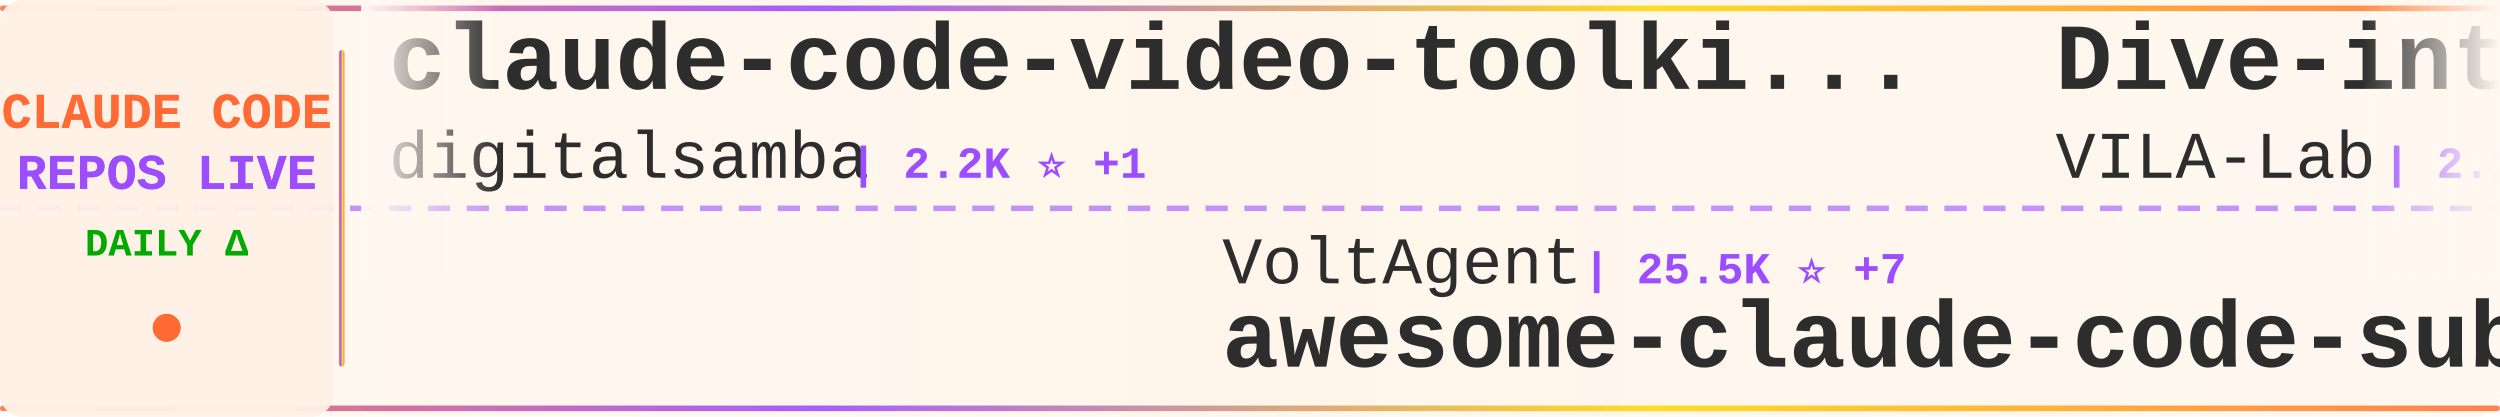
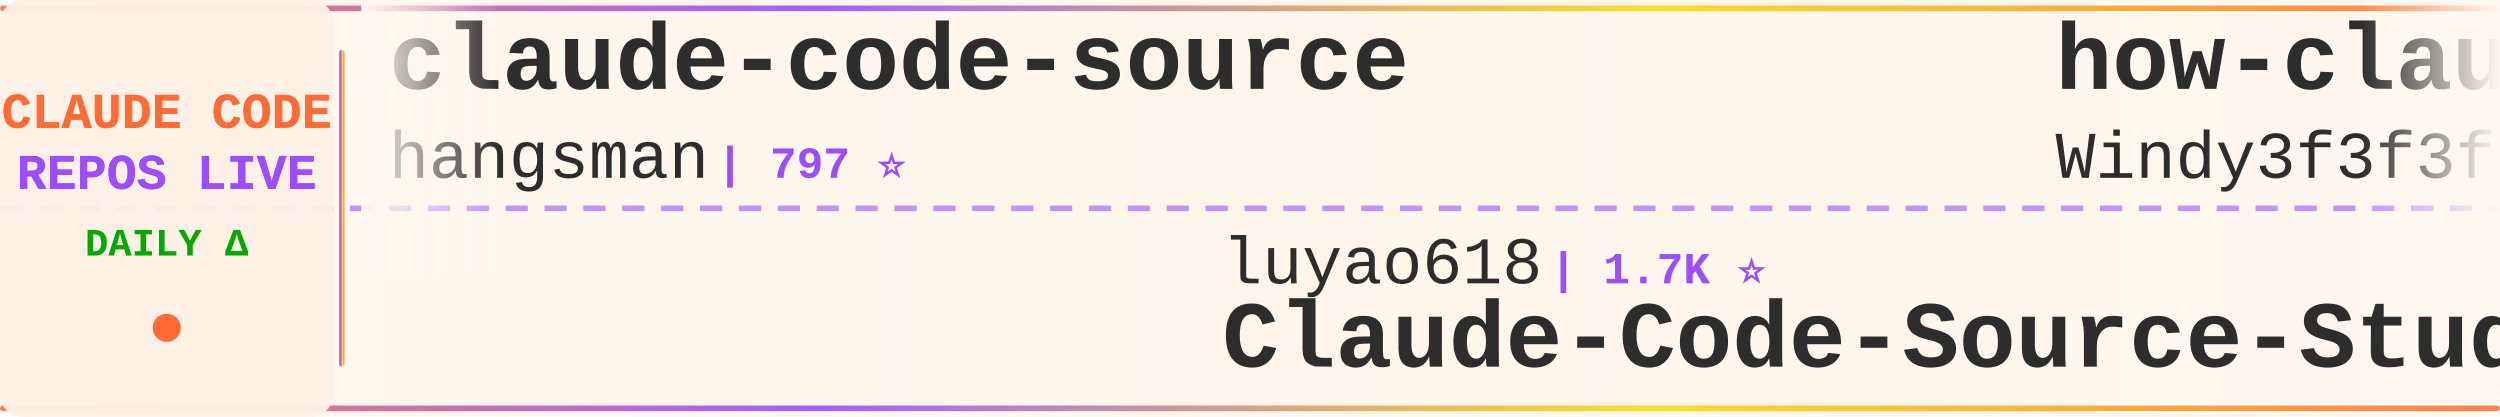
<svg xmlns="http://www.w3.org/2000/svg" width="900" height="150">
  <defs>
    <linearGradient id="tickerBg" x1="0%" y1="0%" x2="100%" y2="0%">
      <stop offset="0%" style="stop-color:#fff8f0;stop-opacity:0.98" />
      <stop offset="50%" style="stop-color:#fff5eb;stop-opacity:1" />
      <stop offset="100%" style="stop-color:#fff8f0;stop-opacity:0.98" />
    </linearGradient>
    <linearGradient id="borderGrad" x1="0%" y1="0%" x2="100%" y2="0%">
      <stop offset="0%" style="stop-color:#FF6B35;stop-opacity:0.85">
        <animate attributeName="stop-opacity" values="0.85;1;0.85" dur="2s" repeatCount="indefinite" />
      </stop>
      <stop offset="33%" style="stop-color:#9C4EFF;stop-opacity:0.9">
        <animate attributeName="stop-opacity" values="0.9;1;0.9" dur="2.2s" repeatCount="indefinite" />
      </stop>
      <stop offset="66%" style="stop-color:#FFD700;stop-opacity:0.85">
        <animate attributeName="stop-opacity" values="0.85;1;0.85" dur="1.8s" repeatCount="indefinite" />
      </stop>
      <stop offset="100%" style="stop-color:#FF6B35;stop-opacity:0.85">
        <animate attributeName="stop-opacity" values="0.85;1;0.85" dur="2s" repeatCount="indefinite" />
      </stop>
    </linearGradient>
    <filter id="textGlow">
      <feGaussianBlur stdDeviation="0.15" result="coloredBlur" />
      <feMerge>
        <feMergeNode in="coloredBlur" />
        <feMergeNode in="SourceGraphic" />
      </feMerge>
    </filter>
    <filter id="metricGlow">
      <feGaussianBlur stdDeviation="0.2" result="coloredBlur" />
      <feMerge>
        <feMergeNode in="coloredBlur" />
        <feMergeNode in="SourceGraphic" />
      </feMerge>
    </filter>
    <linearGradient id="leftFade" x1="0%" y1="0%" x2="100%" y2="0%">
      <stop offset="0%" style="stop-color:#fff8f0;stop-opacity:1" />
      <stop offset="100%" style="stop-color:#fff8f0;stop-opacity:0" />
    </linearGradient>
    <linearGradient id="rightFade" x1="0%" y1="0%" x2="100%" y2="0%">
      <stop offset="0%" style="stop-color:#fff8f0;stop-opacity:0" />
      <stop offset="100%" style="stop-color:#fff8f0;stop-opacity:1" />
    </linearGradient>
  </defs>
  <rect width="900" height="150" fill="url(#tickerBg)" rx="8" />
  <rect x="0" y="2" width="900" height="2" fill="url(#borderGrad)" rx="1" />
  <rect x="0" y="146" width="900" height="2" fill="url(#borderGrad)" rx="1" />
  <line x1="0" y1="75" x2="900" y2="75" stroke="#9C4EFF" stroke-width="2" stroke-dasharray="8 6" opacity="0.6" />
  <rect x="0" y="0" width="120" height="150" fill="#fff0e6" opacity="0.95" rx="8" />
  <text x="60" y="46" font-family="'Courier New', monospace" font-size="18" font-weight="bold" fill="#FF6B35" text-anchor="middle" filter="url(#textGlow)">
    CLAUDE CODE
  </text>
  <text x="60" y="68" font-family="'Courier New', monospace" font-size="18" font-weight="bold" fill="#9C4EFF" text-anchor="middle" filter="url(#textGlow)">
    REPOS LIVE
  </text>
  <text x="60" y="92" font-family="'Courier New', monospace" font-size="14" font-weight="bold" fill="#00aa00" text-anchor="middle">
    DAILY Δ
  </text>
  <circle cx="60" cy="118" r="5" fill="#FF6B35" filter="url(#metricGlow)">
    <animate attributeName="r" values="4;6;4" dur="1.5s" repeatCount="indefinite" />
    <animate attributeName="opacity" values="0.6;1;0.6" dur="1.5s" repeatCount="indefinite" />
  </circle>
  <rect x="122" y="18" width="2" height="114" fill="url(#borderGrad)" rx="1" />
  <clipPath id="tickerClip">
    <rect x="130" y="0" width="770" height="150" />
  </clipPath>
  <g clip-path="url(#tickerClip)">
    <g id="tickerItems">
      <animateTransform attributeName="transform" attributeType="XML" type="translate" from="0 0" to="-3000 0" dur="54s" repeatCount="indefinite" />
      <g transform="translate(0, 0)">
-         <text x="140" y="32" font-family="'Courier New', monospace" font-size="34" font-weight="bold" fill="#2d2d2d">claude-code-video-toolki...</text>
-         <text x="140" y="64" font-family="'Courier New', monospace" font-size="24" font-weight="normal" fill="#2d2d2d" opacity="1.0">digitalsamba</text>
-         <text x="306" y="64" font-family="'Courier New', monospace" font-size="16" font-weight="bold" fill="#9C4EFF"> | 2.2K ⭐ +1</text>
+         <text x="140" y="32" font-family="'Courier New', monospace" font-size="34" font-weight="bold" fill="#2d2d2d">claude-code-source</text>
+         <text x="140" y="64" font-family="'Courier New', monospace" font-size="24" font-weight="normal" fill="#2d2d2d" opacity="1.0">hangsman</text>
+         <text x="258" y="64" font-family="'Courier New', monospace" font-size="16" font-weight="bold" fill="#9C4EFF"> | 797 ⭐</text>
      </g>
      <g transform="translate(300, 0)">
-         <text x="140" y="102" font-family="'Courier New', monospace" font-size="24" font-weight="normal" fill="#2d2d2d" opacity="1.0">VoltAgent</text>
-         <text x="270" y="102" font-family="'Courier New', monospace" font-size="16" font-weight="bold" fill="#9C4EFF"> | 25.5K ⭐ +7</text>
-         <text x="140" y="132" font-family="'Courier New', monospace" font-size="34" font-weight="bold" fill="#2d2d2d">awesome-claude-code-suba...</text>
+         <text x="140" y="102" font-family="'Courier New', monospace" font-size="24" font-weight="normal" fill="#2d2d2d" opacity="1.0">luyao618</text>
+         <text x="258" y="102" font-family="'Courier New', monospace" font-size="16" font-weight="bold" fill="#9C4EFF"> | 1.7K ⭐</text>
+         <text x="140" y="132" font-family="'Courier New', monospace" font-size="34" font-weight="bold" fill="#2d2d2d">Claude-Code-Source-Study</text>
      </g>
      <g transform="translate(600, 0)">
-         <text x="140" y="32" font-family="'Courier New', monospace" font-size="34" font-weight="bold" fill="#2d2d2d">Dive-into-Claude-Code</text>
-         <text x="140" y="64" font-family="'Courier New', monospace" font-size="24" font-weight="normal" fill="#2d2d2d" opacity="1.0">VILA-Lab</text>
-         <text x="258" y="64" font-family="'Courier New', monospace" font-size="16" font-weight="bold" fill="#9C4EFF"> | 2.1K ⭐</text>
+         <text x="140" y="32" font-family="'Courier New', monospace" font-size="34" font-weight="bold" fill="#2d2d2d">how-claude-code-works</text>
+         <text x="140" y="64" font-family="'Courier New', monospace" font-size="24" font-weight="normal" fill="#2d2d2d" opacity="1.0">Windy3f3f3f3f</text>
+         <text x="318" y="64" font-family="'Courier New', monospace" font-size="16" font-weight="bold" fill="#9C4EFF"> | 3.7K ⭐</text>
      </g>
      <g transform="translate(900, 0)">
-         <text x="140" y="102" font-family="'Courier New', monospace" font-size="24" font-weight="normal" fill="#2d2d2d" opacity="1.0">Piebald-AI</text>
-         <text x="282" y="102" font-family="'Courier New', monospace" font-size="16" font-weight="bold" fill="#9C4EFF"> | 12.8K ⭐</text>
-         <text x="140" y="132" font-family="'Courier New', monospace" font-size="34" font-weight="bold" fill="#2d2d2d">claude-code-system-promp...</text>
+         <text x="140" y="102" font-family="'Courier New', monospace" font-size="24" font-weight="normal" fill="#2d2d2d" opacity="1.0">zebbern</text>
+         <text x="246" y="102" font-family="'Courier New', monospace" font-size="16" font-weight="bold" fill="#9C4EFF"> | 4.6K ⭐ +2</text>
+         <text x="140" y="132" font-family="'Courier New', monospace" font-size="34" font-weight="bold" fill="#2d2d2d">claude-code-guide</text>
      </g>
      <g transform="translate(1200, 0)">
-         <text x="140" y="32" font-family="'Courier New', monospace" font-size="34" font-weight="bold" fill="#2d2d2d">free-claude-code</text>
-         <text x="140" y="64" font-family="'Courier New', monospace" font-size="24" font-weight="normal" fill="#2d2d2d" opacity="1.0">Alishahryar1</text>
-         <text x="306" y="64" font-family="'Courier New', monospace" font-size="16" font-weight="bold" fill="#9C4EFF"> | 56.8K ⭐ +18</text>
+         <text x="140" y="32" font-family="'Courier New', monospace" font-size="34" font-weight="bold" fill="#2d2d2d">claude-code-source</text>
+         <text x="140" y="64" font-family="'Courier New', monospace" font-size="24" font-weight="normal" fill="#2d2d2d" opacity="1.0">AprilNEA</text>
+         <text x="258" y="64" font-family="'Courier New', monospace" font-size="16" font-weight="bold" fill="#9C4EFF"> | 393 ⭐</text>
      </g>
      <g transform="translate(1500, 0)">
-         <text x="140" y="102" font-family="'Courier New', monospace" font-size="24" font-weight="normal" fill="#2d2d2d" opacity="1.0">davila7</text>
-         <text x="246" y="102" font-family="'Courier New', monospace" font-size="16" font-weight="bold" fill="#9C4EFF"> | 32.4K ⭐ +3</text>
-         <text x="140" y="132" font-family="'Courier New', monospace" font-size="34" font-weight="bold" fill="#2d2d2d">claude-code-templates</text>
+         <text x="140" y="102" font-family="'Courier New', monospace" font-size="24" font-weight="normal" fill="#2d2d2d" opacity="1.0">Pimzino</text>
+         <text x="246" y="102" font-family="'Courier New', monospace" font-size="16" font-weight="bold" fill="#9C4EFF"> | 3.9K ⭐</text>
+         <text x="140" y="132" font-family="'Courier New', monospace" font-size="34" font-weight="bold" fill="#2d2d2d">claude-code-spec-workflo...</text>
      </g>
      <g transform="translate(1800, 0)">
-         <text x="140" y="32" font-family="'Courier New', monospace" font-size="34" font-weight="bold" fill="#2d2d2d">claude-code-spec-workflo...</text>
-         <text x="140" y="64" font-family="'Courier New', monospace" font-size="24" font-weight="normal" fill="#2d2d2d" opacity="1.0">Pimzino</text>
-         <text x="246" y="64" font-family="'Courier New', monospace" font-size="16" font-weight="bold" fill="#9C4EFF"> | 3.9K ⭐</text>
+         <text x="140" y="32" font-family="'Courier New', monospace" font-size="34" font-weight="bold" fill="#2d2d2d">collection-claude-code-s...</text>
+         <text x="140" y="64" font-family="'Courier New', monospace" font-size="24" font-weight="normal" fill="#2d2d2d" opacity="1.0">chauncygu</text>
+         <text x="270" y="64" font-family="'Courier New', monospace" font-size="16" font-weight="bold" fill="#9C4EFF"> | 2.8K ⭐</text>
      </g>
      <g transform="translate(2100, 0)">
-         <text x="140" y="102" font-family="'Courier New', monospace" font-size="24" font-weight="normal" fill="#2d2d2d" opacity="1.0">FlorianBruniaux</text>
-         <text x="342" y="102" font-family="'Courier New', monospace" font-size="16" font-weight="bold" fill="#9C4EFF"> | 6.1K ⭐ +1</text>
-         <text x="140" y="132" font-family="'Courier New', monospace" font-size="34" font-weight="bold" fill="#2d2d2d">claude-code-ultimate-gui...</text>
+         <text x="140" y="102" font-family="'Courier New', monospace" font-size="24" font-weight="normal" fill="#2d2d2d" opacity="1.0">AICoderTudou</text>
+         <text x="306" y="102" font-family="'Courier New', monospace" font-size="16" font-weight="bold" fill="#9C4EFF"> | 493 ⭐</text>
+         <text x="140" y="132" font-family="'Courier New', monospace" font-size="34" font-weight="bold" fill="#2d2d2d">claude-code-tudou</text>
      </g>
      <g transform="translate(2400, 0)">
-         <text x="140" y="32" font-family="'Courier New', monospace" font-size="34" font-weight="bold" fill="#2d2d2d">awesome-claude-code</text>
-         <text x="140" y="64" font-family="'Courier New', monospace" font-size="24" font-weight="normal" fill="#2d2d2d" opacity="1.0">jqueryscript</text>
-         <text x="306" y="64" font-family="'Courier New', monospace" font-size="16" font-weight="bold" fill="#9C4EFF"> | 522 ⭐</text>
+         <text x="140" y="32" font-family="'Courier New', monospace" font-size="34" font-weight="bold" fill="#2d2d2d">claude-code-proxy</text>
+         <text x="140" y="64" font-family="'Courier New', monospace" font-size="24" font-weight="normal" fill="#2d2d2d" opacity="1.0">fuergaosi233</text>
+         <text x="306" y="64" font-family="'Courier New', monospace" font-size="16" font-weight="bold" fill="#9C4EFF"> | 2.8K ⭐</text>
      </g>
      <g transform="translate(2700, 0)">
-         <text x="140" y="102" font-family="'Courier New', monospace" font-size="24" font-weight="normal" fill="#2d2d2d" opacity="1.0">anthropics</text>
-         <text x="282" y="102" font-family="'Courier New', monospace" font-size="16" font-weight="bold" fill="#9C4EFF"> | 997 ⭐</text>
-         <text x="140" y="132" font-family="'Courier New', monospace" font-size="34" font-weight="bold" fill="#2d2d2d">claude-code-base-action</text>
+         <text x="140" y="102" font-family="'Courier New', monospace" font-size="24" font-weight="normal" fill="#2d2d2d" opacity="1.0">Yuyz0112</text>
+         <text x="258" y="102" font-family="'Courier New', monospace" font-size="16" font-weight="bold" fill="#9C4EFF"> | 2.4K ⭐</text>
+         <text x="140" y="132" font-family="'Courier New', monospace" font-size="34" font-weight="bold" fill="#2d2d2d">claude-code-reverse</text>
      </g>
      <g transform="translate(3000, 0)">
-         <text x="140" y="32" font-family="'Courier New', monospace" font-size="34" font-weight="bold" fill="#2d2d2d">claude-code-video-toolki...</text>
-         <text x="140" y="64" font-family="'Courier New', monospace" font-size="24" font-weight="normal" fill="#2d2d2d" opacity="1.0">digitalsamba</text>
-         <text x="306" y="64" font-family="'Courier New', monospace" font-size="16" font-weight="bold" fill="#9C4EFF"> | 2.2K ⭐ +1</text>
+         <text x="140" y="32" font-family="'Courier New', monospace" font-size="34" font-weight="bold" fill="#2d2d2d">claude-code-source</text>
+         <text x="140" y="64" font-family="'Courier New', monospace" font-size="24" font-weight="normal" fill="#2d2d2d" opacity="1.0">hangsman</text>
+         <text x="258" y="64" font-family="'Courier New', monospace" font-size="16" font-weight="bold" fill="#9C4EFF"> | 797 ⭐</text>
      </g>
      <g transform="translate(3300, 0)">
-         <text x="140" y="102" font-family="'Courier New', monospace" font-size="24" font-weight="normal" fill="#2d2d2d" opacity="1.0">VoltAgent</text>
-         <text x="270" y="102" font-family="'Courier New', monospace" font-size="16" font-weight="bold" fill="#9C4EFF"> | 25.5K ⭐ +7</text>
-         <text x="140" y="132" font-family="'Courier New', monospace" font-size="34" font-weight="bold" fill="#2d2d2d">awesome-claude-code-suba...</text>
+         <text x="140" y="102" font-family="'Courier New', monospace" font-size="24" font-weight="normal" fill="#2d2d2d" opacity="1.0">luyao618</text>
+         <text x="258" y="102" font-family="'Courier New', monospace" font-size="16" font-weight="bold" fill="#9C4EFF"> | 1.7K ⭐</text>
+         <text x="140" y="132" font-family="'Courier New', monospace" font-size="34" font-weight="bold" fill="#2d2d2d">Claude-Code-Source-Study</text>
      </g>
      <g transform="translate(3600, 0)">
-         <text x="140" y="32" font-family="'Courier New', monospace" font-size="34" font-weight="bold" fill="#2d2d2d">Dive-into-Claude-Code</text>
-         <text x="140" y="64" font-family="'Courier New', monospace" font-size="24" font-weight="normal" fill="#2d2d2d" opacity="1.0">VILA-Lab</text>
-         <text x="258" y="64" font-family="'Courier New', monospace" font-size="16" font-weight="bold" fill="#9C4EFF"> | 2.1K ⭐</text>
+         <text x="140" y="32" font-family="'Courier New', monospace" font-size="34" font-weight="bold" fill="#2d2d2d">how-claude-code-works</text>
+         <text x="140" y="64" font-family="'Courier New', monospace" font-size="24" font-weight="normal" fill="#2d2d2d" opacity="1.0">Windy3f3f3f3f</text>
+         <text x="318" y="64" font-family="'Courier New', monospace" font-size="16" font-weight="bold" fill="#9C4EFF"> | 3.7K ⭐</text>
      </g>
      <g transform="translate(3900, 0)">
-         <text x="140" y="102" font-family="'Courier New', monospace" font-size="24" font-weight="normal" fill="#2d2d2d" opacity="1.0">Piebald-AI</text>
-         <text x="282" y="102" font-family="'Courier New', monospace" font-size="16" font-weight="bold" fill="#9C4EFF"> | 12.8K ⭐</text>
-         <text x="140" y="132" font-family="'Courier New', monospace" font-size="34" font-weight="bold" fill="#2d2d2d">claude-code-system-promp...</text>
+         <text x="140" y="102" font-family="'Courier New', monospace" font-size="24" font-weight="normal" fill="#2d2d2d" opacity="1.0">zebbern</text>
+         <text x="246" y="102" font-family="'Courier New', monospace" font-size="16" font-weight="bold" fill="#9C4EFF"> | 4.6K ⭐ +2</text>
+         <text x="140" y="132" font-family="'Courier New', monospace" font-size="34" font-weight="bold" fill="#2d2d2d">claude-code-guide</text>
      </g>
    </g>
  </g>
  <rect x="130" y="0" width="50" height="100" fill="url(#leftFade)" />
  <rect x="850" y="0" width="50" height="100" fill="url(#rightFade)" />
</svg>
